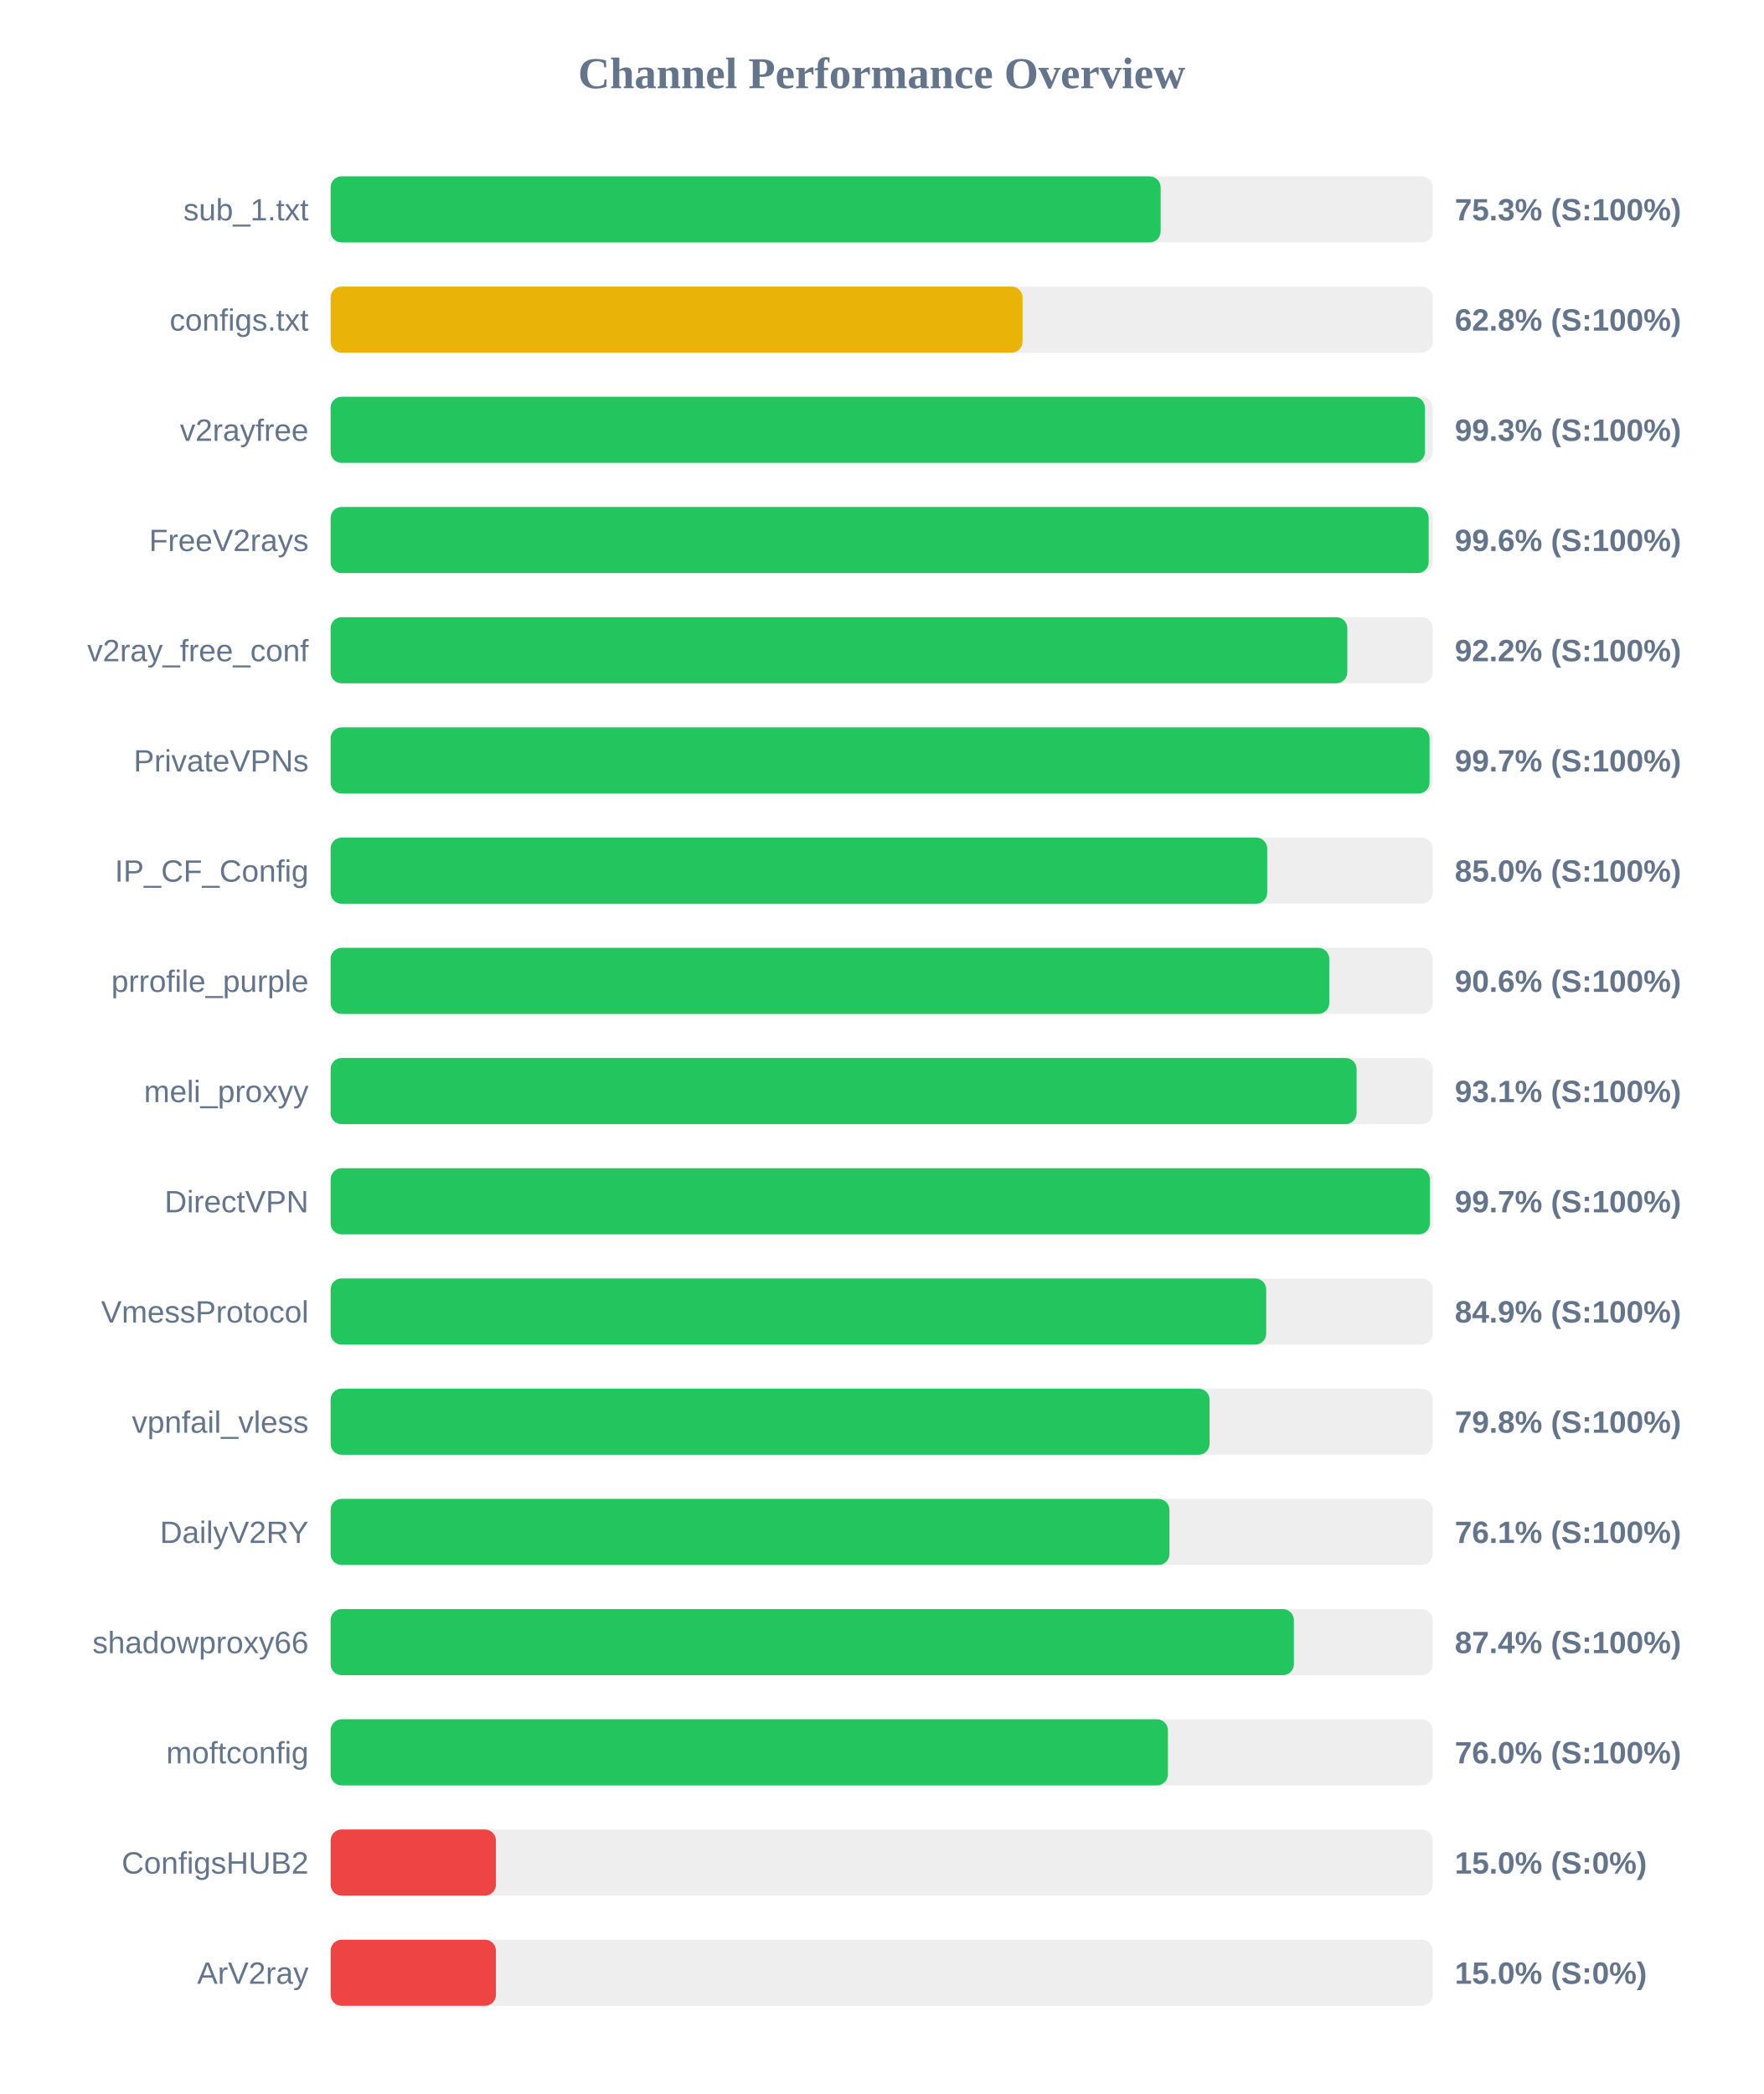
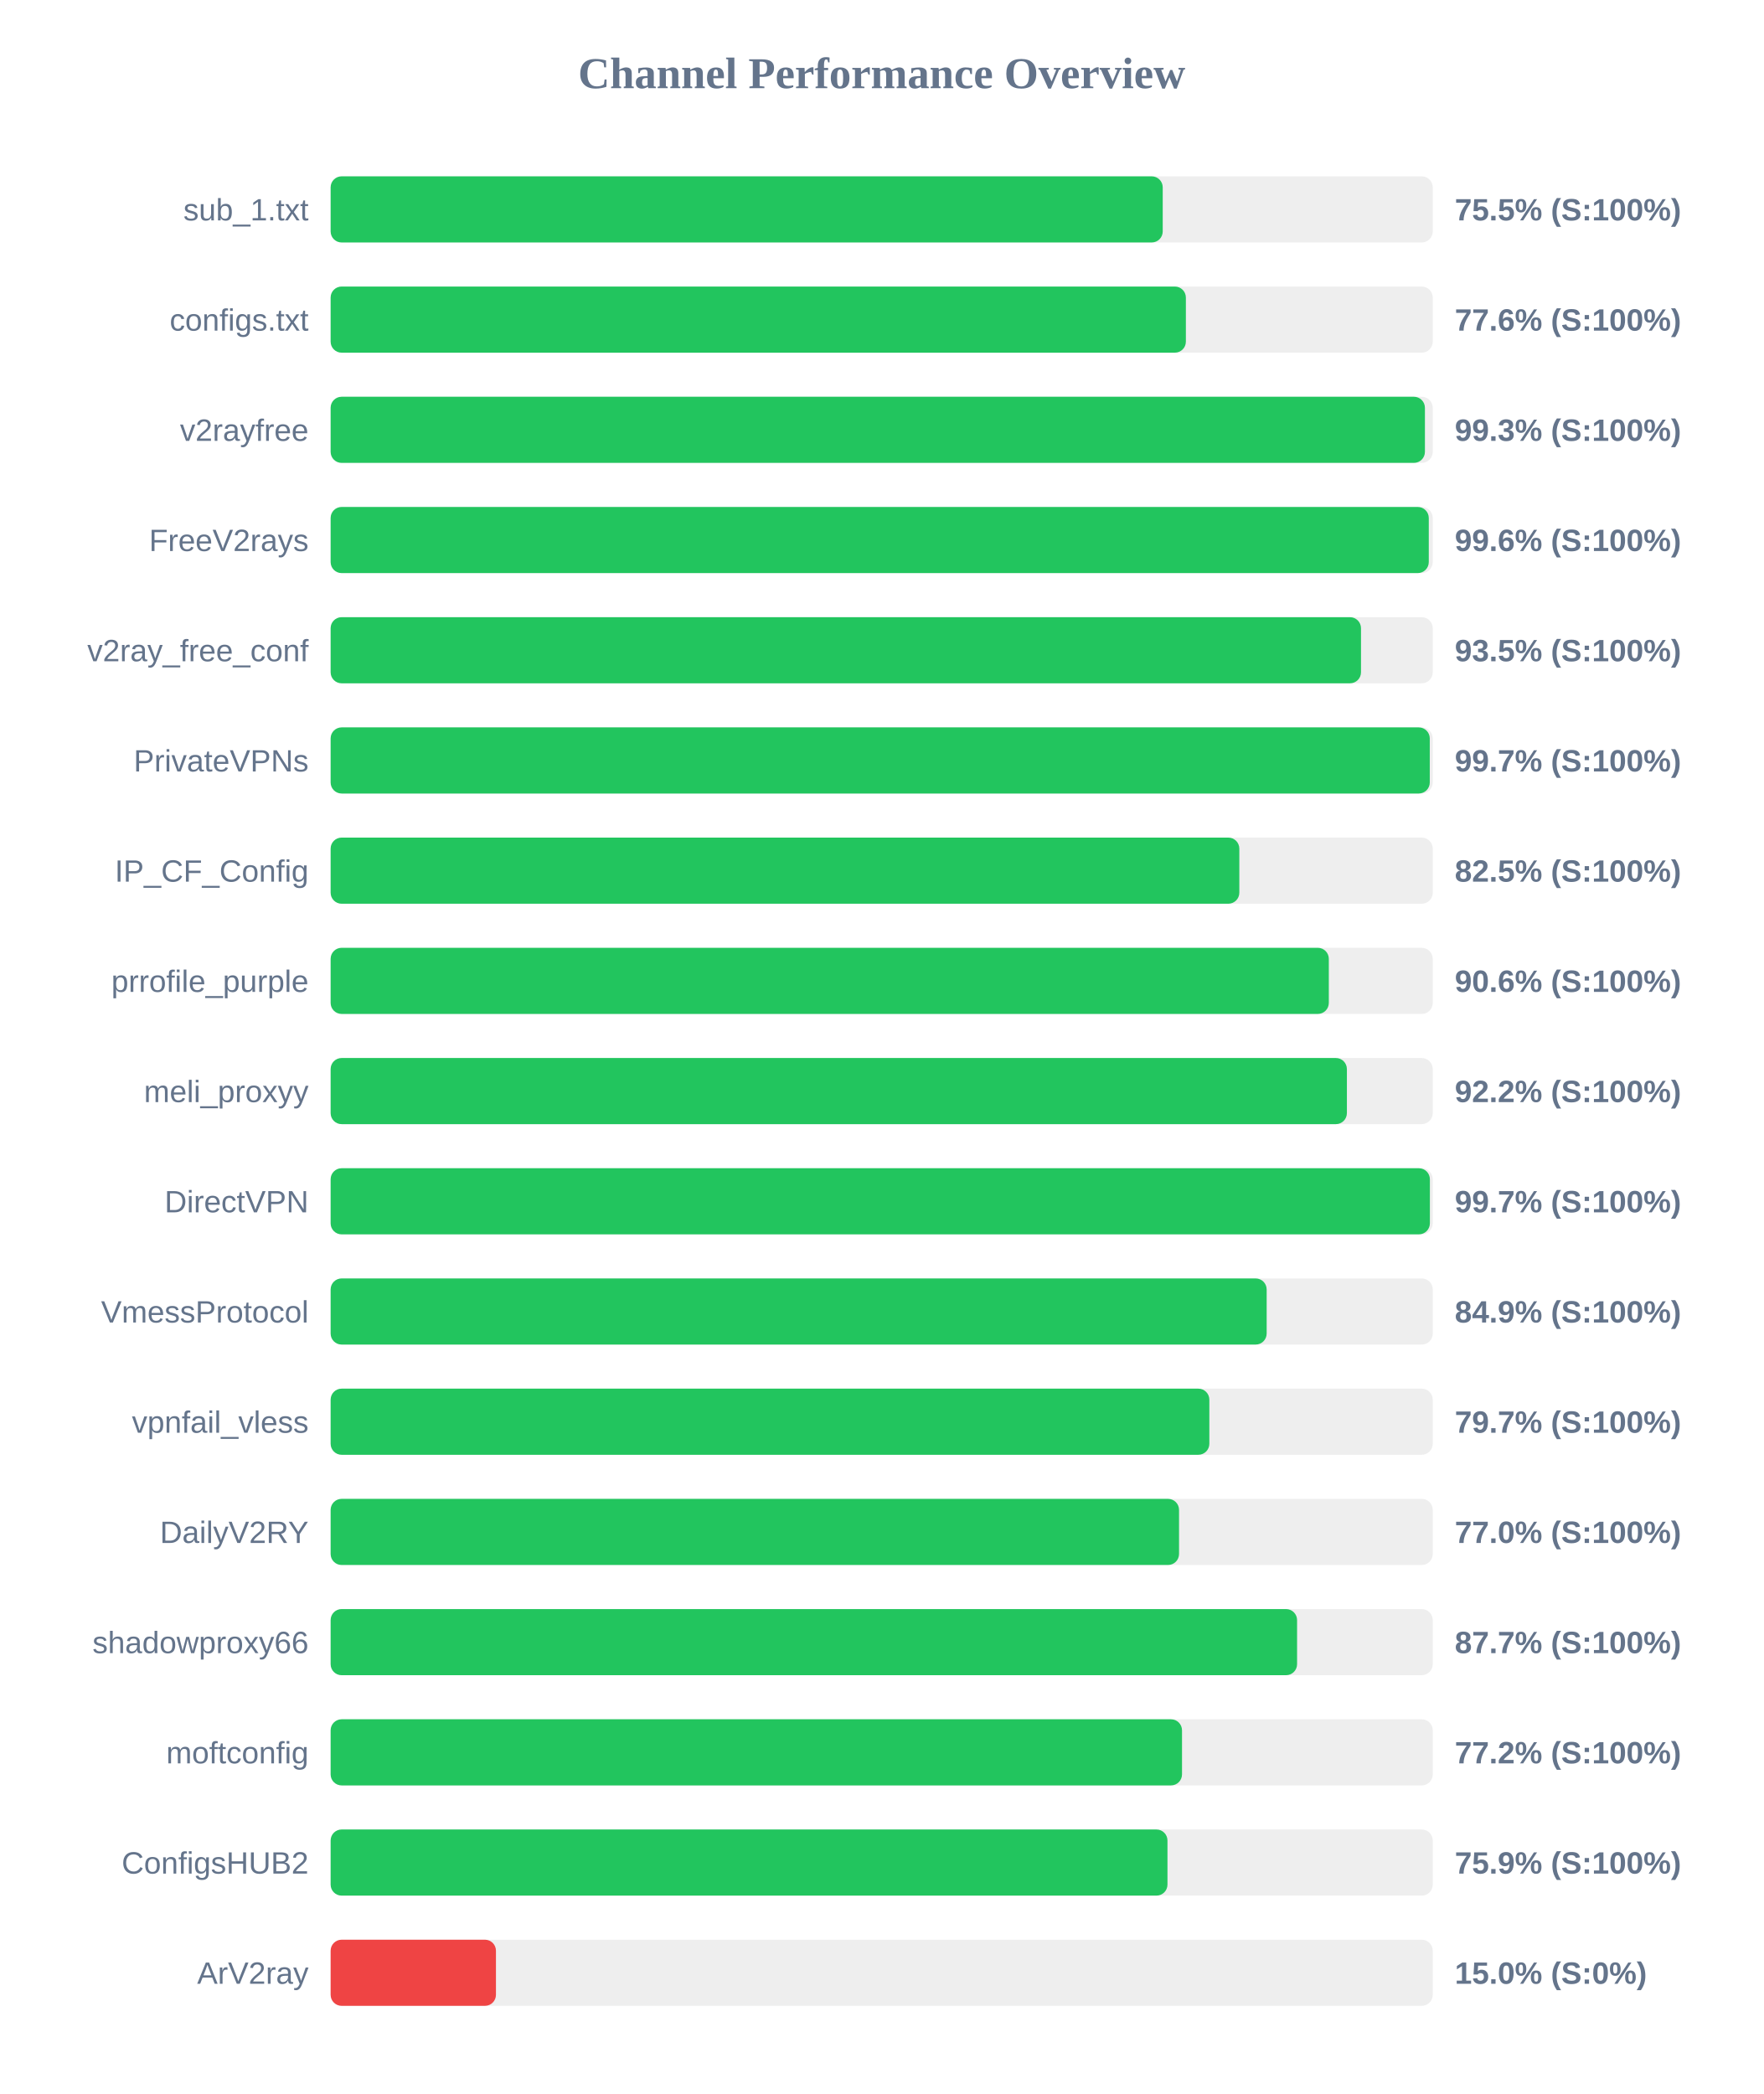
<svg xmlns="http://www.w3.org/2000/svg" width="800" height="950" version="1.1">
  <style>
        .row { font: 14px Arial; fill: #64748b; }
        .score { font: bold 14px Arial; fill: #64748b; }
    </style>
  <text x="400" y="40" text-anchor="middle" font-size="20px" font-weight="bold" fill="#64748b">Channel Performance Overview</text>
  <rect x="150" y="80" width="500" height="30" fill="#eee" rx="5" />
-   <rect x="150" y="80" width="376.55" height="30" fill="#22c55e" rx="5" />
+   <rect x="150" y="80" width="377.5" height="30" fill="#22c55e" rx="5" />
  <text x="140" y="100" text-anchor="end" class="row">sub_1.txt</text>
-   <text x="660" y="100" text-anchor="start" class="score">75.3% (S:100%)</text>
+   <text x="660" y="100" text-anchor="start" class="score">75.5% (S:100%)</text>
  <rect x="150" y="130" width="500" height="30" fill="#eee" rx="5" />
-   <rect x="150" y="130" width="313.9" height="30" fill="#eab308" rx="5" />
+   <rect x="150" y="130" width="388.0" height="30" fill="#22c55e" rx="5" />
  <text x="140" y="150" text-anchor="end" class="row">configs.txt</text>
-   <text x="660" y="150" text-anchor="start" class="score">62.8% (S:100%)</text>
+   <text x="660" y="150" text-anchor="start" class="score">77.6% (S:100%)</text>
  <rect x="150" y="180" width="500" height="30" fill="#eee" rx="5" />
  <rect x="150" y="180" width="496.45" height="30" fill="#22c55e" rx="5" />
  <text x="140" y="200" text-anchor="end" class="row">v2rayfree</text>
  <text x="660" y="200" text-anchor="start" class="score">99.3% (S:100%)</text>
  <rect x="150" y="230" width="500" height="30" fill="#eee" rx="5" />
-   <rect x="150" y="230" width="498.15" height="30" fill="#22c55e" rx="5" />
+   <rect x="150" y="230" width="498.2" height="30" fill="#22c55e" rx="5" />
  <text x="140" y="250" text-anchor="end" class="row">FreeV2rays</text>
  <text x="660" y="250" text-anchor="start" class="score">99.6% (S:100%)</text>
  <rect x="150" y="280" width="500" height="30" fill="#eee" rx="5" />
-   <rect x="150" y="280" width="461.25" height="30" fill="#22c55e" rx="5" />
+   <rect x="150" y="280" width="467.45" height="30" fill="#22c55e" rx="5" />
  <text x="140" y="300" text-anchor="end" class="row">v2ray_free_conf</text>
-   <text x="660" y="300" text-anchor="start" class="score">92.2% (S:100%)</text>
+   <text x="660" y="300" text-anchor="start" class="score">93.5% (S:100%)</text>
  <rect x="150" y="330" width="500" height="30" fill="#eee" rx="5" />
-   <rect x="150" y="330" width="498.55" height="30" fill="#22c55e" rx="5" />
+   <rect x="150" y="330" width="498.65" height="30" fill="#22c55e" rx="5" />
  <text x="140" y="350" text-anchor="end" class="row">PrivateVPNs</text>
  <text x="660" y="350" text-anchor="start" class="score">99.7% (S:100%)</text>
  <rect x="150" y="380" width="500" height="30" fill="#eee" rx="5" />
-   <rect x="150" y="380" width="424.9" height="30" fill="#22c55e" rx="5" />
+   <rect x="150" y="380" width="412.25" height="30" fill="#22c55e" rx="5" />
  <text x="140" y="400" text-anchor="end" class="row">IP_CF_Config</text>
-   <text x="660" y="400" text-anchor="start" class="score">85.0% (S:100%)</text>
+   <text x="660" y="400" text-anchor="start" class="score">82.5% (S:100%)</text>
  <rect x="150" y="430" width="500" height="30" fill="#eee" rx="5" />
-   <rect x="150" y="430" width="453.05" height="30" fill="#22c55e" rx="5" />
+   <rect x="150" y="430" width="452.85" height="30" fill="#22c55e" rx="5" />
  <text x="140" y="450" text-anchor="end" class="row">prrofile_purple</text>
  <text x="660" y="450" text-anchor="start" class="score">90.6% (S:100%)</text>
  <rect x="150" y="480" width="500" height="30" fill="#eee" rx="5" />
-   <rect x="150" y="480" width="465.45" height="30" fill="#22c55e" rx="5" />
+   <rect x="150" y="480" width="461.05" height="30" fill="#22c55e" rx="5" />
  <text x="140" y="500" text-anchor="end" class="row">meli_proxyy</text>
-   <text x="660" y="500" text-anchor="start" class="score">93.1% (S:100%)</text>
+   <text x="660" y="500" text-anchor="start" class="score">92.2% (S:100%)</text>
  <rect x="150" y="530" width="500" height="30" fill="#eee" rx="5" />
  <rect x="150" y="530" width="498.7" height="30" fill="#22c55e" rx="5" />
  <text x="140" y="550" text-anchor="end" class="row">DirectVPN</text>
  <text x="660" y="550" text-anchor="start" class="score">99.7% (S:100%)</text>
  <rect x="150" y="580" width="500" height="30" fill="#eee" rx="5" />
-   <rect x="150" y="580" width="424.45" height="30" fill="#22c55e" rx="5" />
+   <rect x="150" y="580" width="424.65" height="30" fill="#22c55e" rx="5" />
  <text x="140" y="600" text-anchor="end" class="row">VmessProtocol</text>
  <text x="660" y="600" text-anchor="start" class="score">84.9% (S:100%)</text>
  <rect x="150" y="630" width="500" height="30" fill="#eee" rx="5" />
-   <rect x="150" y="630" width="398.75" height="30" fill="#22c55e" rx="5" />
+   <rect x="150" y="630" width="398.65" height="30" fill="#22c55e" rx="5" />
  <text x="140" y="650" text-anchor="end" class="row">vpnfail_vless</text>
-   <text x="660" y="650" text-anchor="start" class="score">79.8% (S:100%)</text>
+   <text x="660" y="650" text-anchor="start" class="score">79.7% (S:100%)</text>
  <rect x="150" y="680" width="500" height="30" fill="#eee" rx="5" />
-   <rect x="150" y="680" width="380.55" height="30" fill="#22c55e" rx="5" />
+   <rect x="150" y="680" width="384.9" height="30" fill="#22c55e" rx="5" />
  <text x="140" y="700" text-anchor="end" class="row">DailyV2RY</text>
-   <text x="660" y="700" text-anchor="start" class="score">76.1% (S:100%)</text>
+   <text x="660" y="700" text-anchor="start" class="score">77.0% (S:100%)</text>
  <rect x="150" y="730" width="500" height="30" fill="#eee" rx="5" />
-   <rect x="150" y="730" width="437.0" height="30" fill="#22c55e" rx="5" />
+   <rect x="150" y="730" width="438.45" height="30" fill="#22c55e" rx="5" />
  <text x="140" y="750" text-anchor="end" class="row">shadowproxy66</text>
-   <text x="660" y="750" text-anchor="start" class="score">87.4% (S:100%)</text>
+   <text x="660" y="750" text-anchor="start" class="score">87.7% (S:100%)</text>
  <rect x="150" y="780" width="500" height="30" fill="#eee" rx="5" />
-   <rect x="150" y="780" width="379.85" height="30" fill="#22c55e" rx="5" />
+   <rect x="150" y="780" width="386.25" height="30" fill="#22c55e" rx="5" />
  <text x="140" y="800" text-anchor="end" class="row">moftconfig</text>
-   <text x="660" y="800" text-anchor="start" class="score">76.0% (S:100%)</text>
+   <text x="660" y="800" text-anchor="start" class="score">77.2% (S:100%)</text>
  <rect x="150" y="830" width="500" height="30" fill="#eee" rx="5" />
-   <rect x="150" y="830" width="75.0" height="30" fill="#ef4444" rx="5" />
+   <rect x="150" y="830" width="379.65" height="30" fill="#22c55e" rx="5" />
  <text x="140" y="850" text-anchor="end" class="row">ConfigsHUB2</text>
-   <text x="660" y="850" text-anchor="start" class="score">15.0% (S:0%)</text>
+   <text x="660" y="850" text-anchor="start" class="score">75.9% (S:100%)</text>
  <rect x="150" y="880" width="500" height="30" fill="#eee" rx="5" />
  <rect x="150" y="880" width="75.0" height="30" fill="#ef4444" rx="5" />
  <text x="140" y="900" text-anchor="end" class="row">ArV2ray</text>
  <text x="660" y="900" text-anchor="start" class="score">15.0% (S:0%)</text>
</svg>
